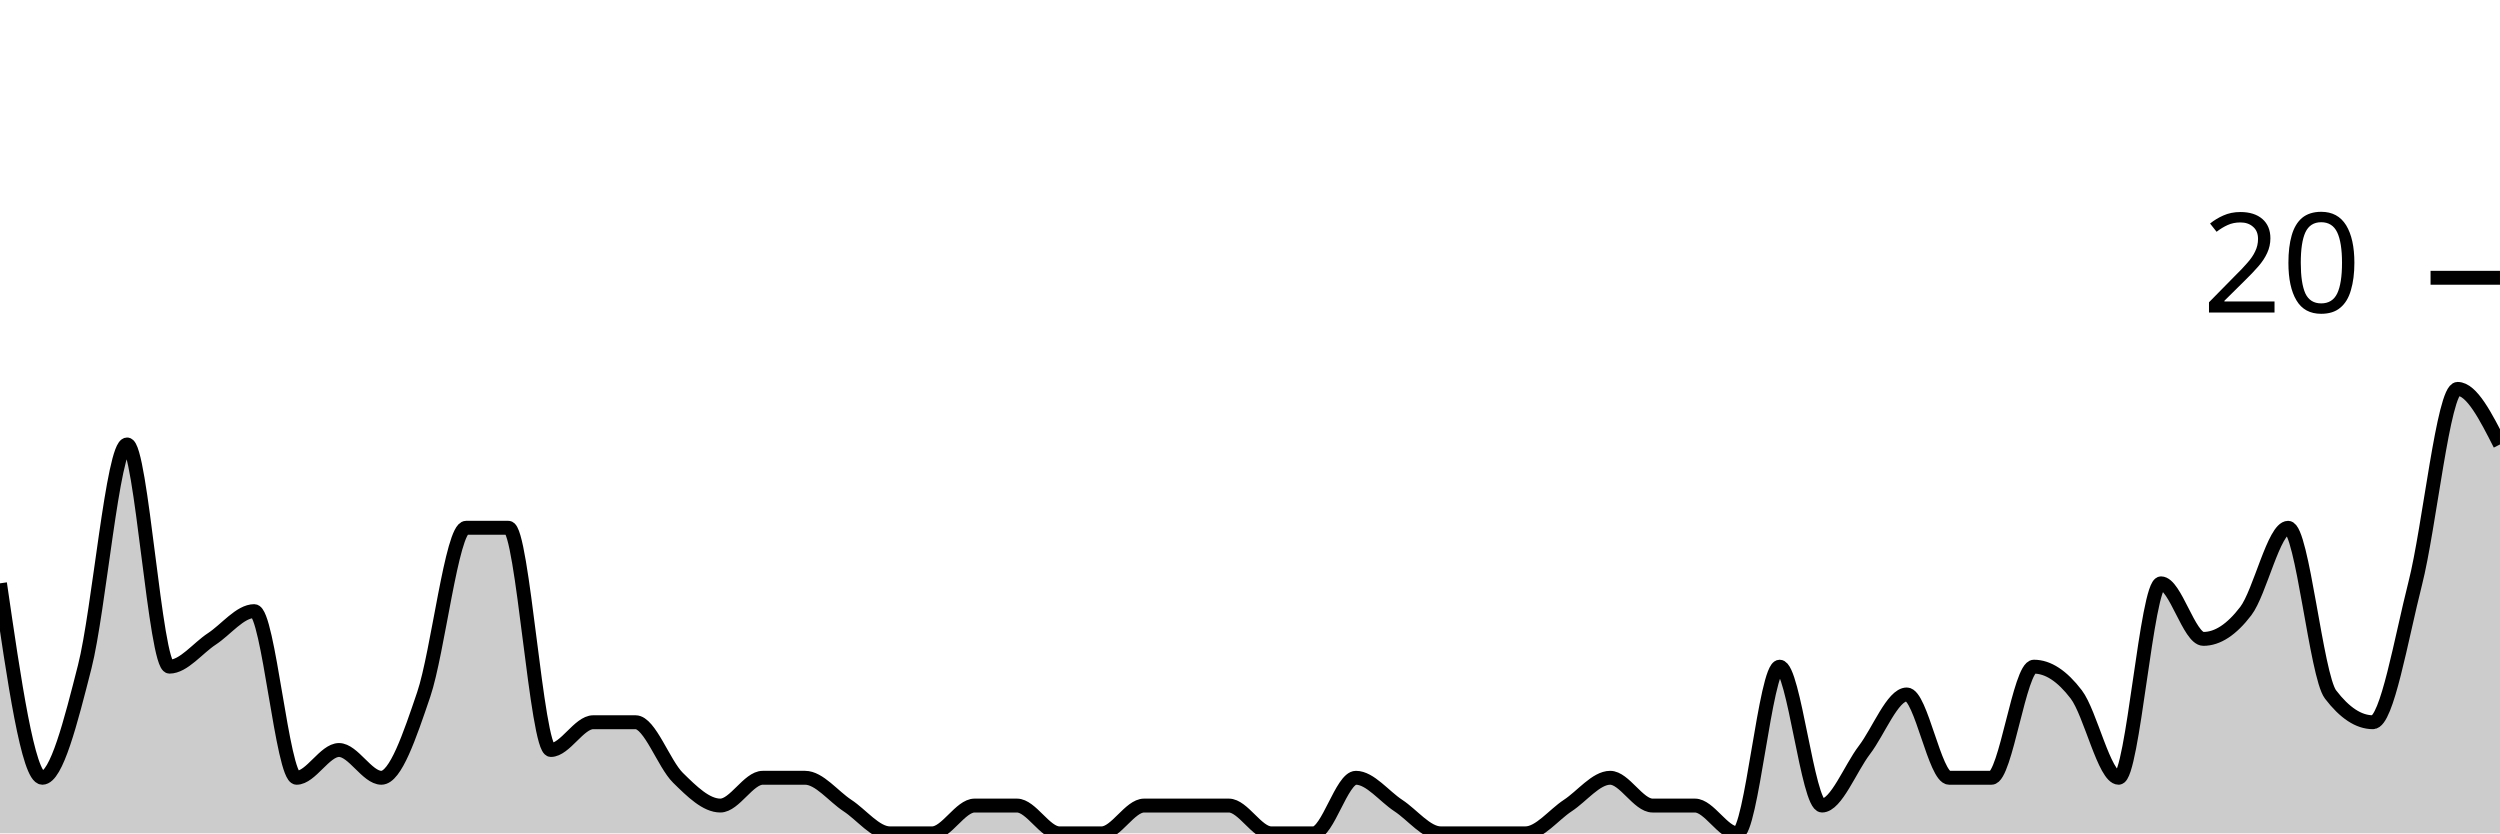
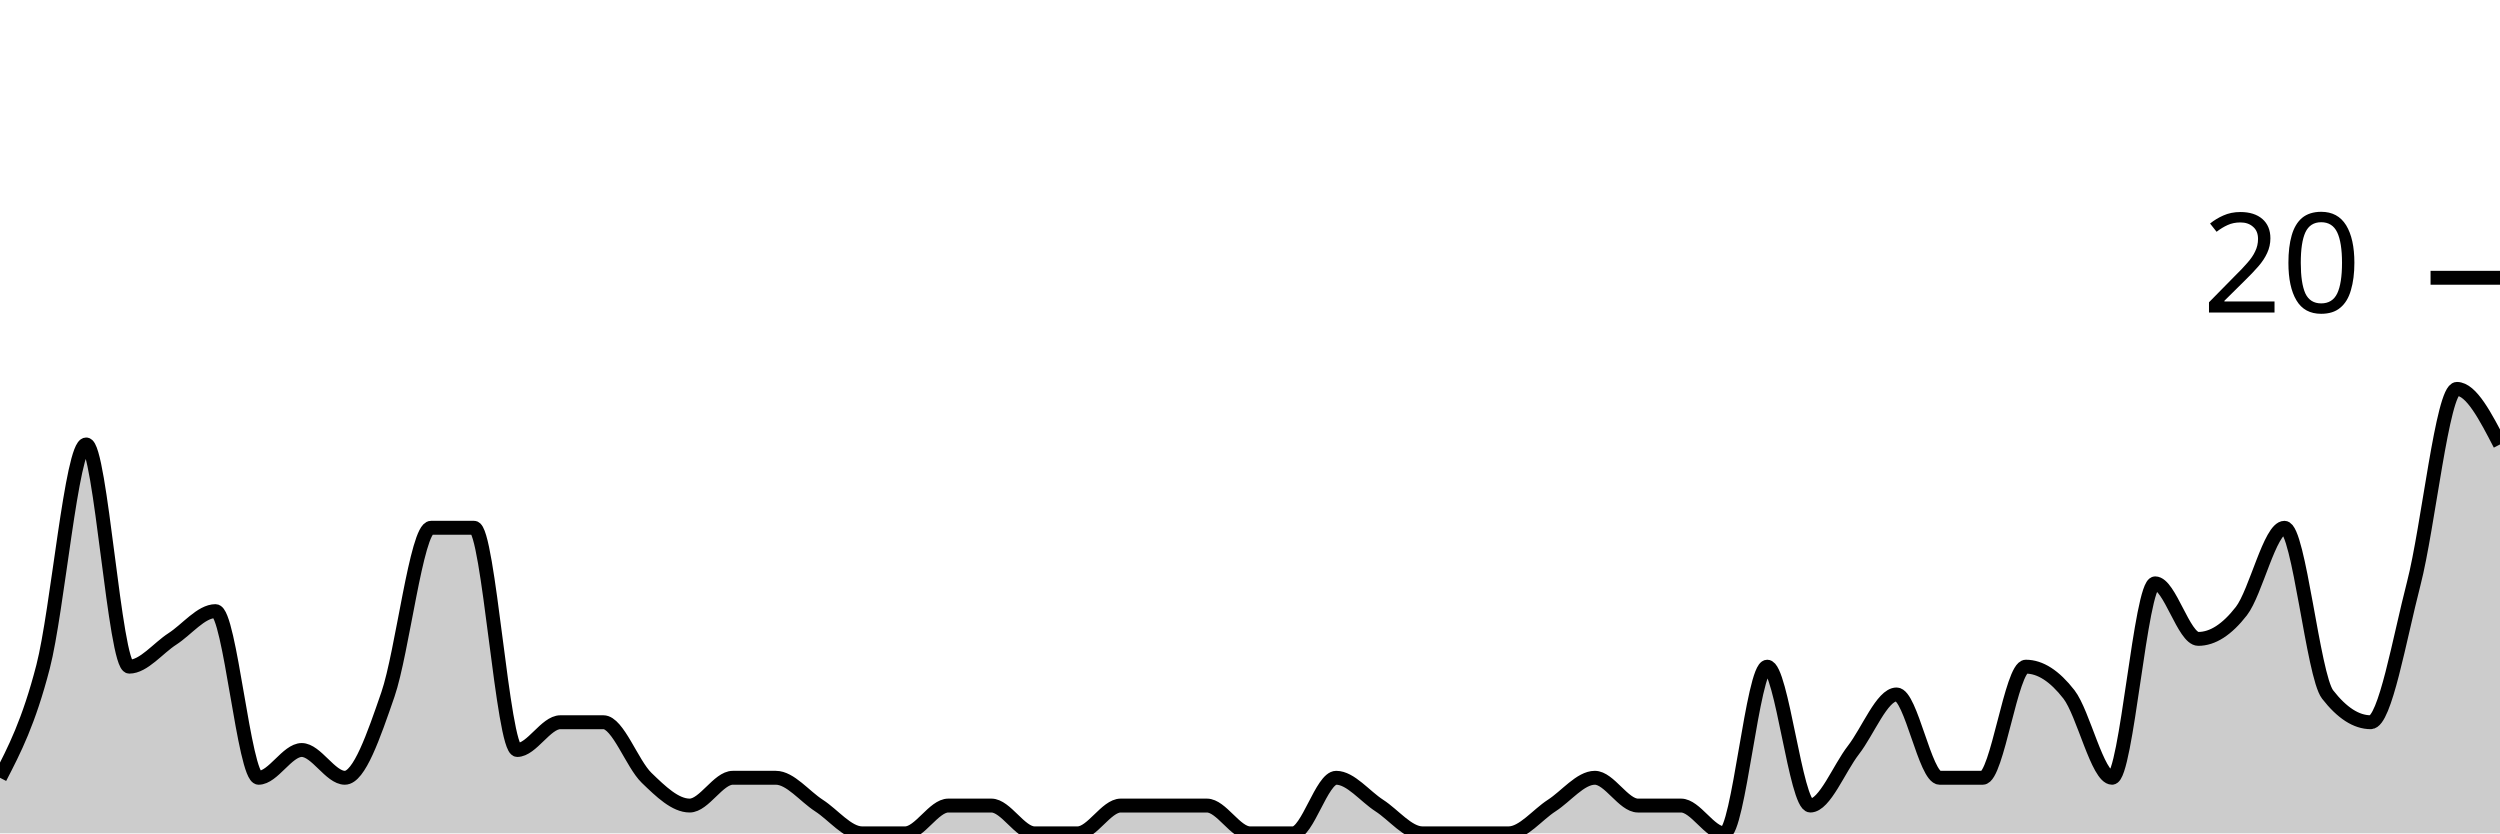
<svg xmlns="http://www.w3.org/2000/svg" viewBox="0 0 180 60">
  <g transform="translate(0,20)">
-     <path class="area" fill="rgba(0, 0, 0, 0.2)" d="M0,22C1.017,29,2.034,36,3.051,36C4.068,36,5.085,32,6.102,28C7.119,24,8.136,12,9.153,12C10.169,12,11.186,28,12.203,28C13.22,28,14.237,26.667,15.254,26C16.271,25.333,17.288,24,18.305,24C19.322,24,20.339,36,21.356,36C22.373,36,23.39,34,24.407,34C25.424,34,26.441,36,27.458,36C28.475,36,29.492,33,30.508,30C31.525,27,32.542,18,33.559,18C34.576,18,35.593,18,36.61,18C37.627,18,38.644,34,39.661,34C40.678,34,41.695,32,42.712,32C43.729,32,44.746,32,45.763,32C46.78,32,47.797,35,48.814,36C49.831,37,50.847,38,51.864,38C52.881,38,53.898,36,54.915,36C55.932,36,56.949,36,57.966,36C58.983,36,60,37.333,61.017,38C62.034,38.667,63.051,40,64.068,40C65.085,40,66.102,40,67.119,40C68.136,40,69.153,38,70.169,38C71.186,38,72.203,38,73.22,38C74.237,38,75.254,40,76.271,40C77.288,40,78.305,40,79.322,40C80.339,40,81.356,38,82.373,38C83.39,38,84.407,38,85.424,38C86.441,38,87.458,38,88.475,38C89.492,38,90.508,40,91.525,40C92.542,40,93.559,40,94.576,40C95.593,40,96.61,36,97.627,36C98.644,36,99.661,37.333,100.678,38C101.695,38.667,102.712,40,103.729,40C104.746,40,105.763,40,106.78,40C107.797,40,108.814,40,109.831,40C110.847,40,111.864,38.667,112.881,38C113.898,37.333,114.915,36,115.932,36C116.949,36,117.966,38,118.983,38C120,38,121.017,38,122.034,38C123.051,38,124.068,40,125.085,40C126.102,40,127.119,28,128.136,28C129.153,28,130.169,38,131.186,38C132.203,38,133.22,35.333,134.237,34C135.254,32.667,136.271,30,137.288,30C138.305,30,139.322,36,140.339,36C141.356,36,142.373,36,143.39,36C144.407,36,145.424,28,146.441,28C147.458,28,148.475,28.667,149.492,30C150.508,31.333,151.525,36,152.542,36C153.559,36,154.576,22,155.593,22C156.61,22,157.627,26,158.644,26C159.661,26,160.678,25.333,161.695,24C162.712,22.667,163.729,18,164.746,18C165.763,18,166.78,28.667,167.797,30C168.814,31.333,169.831,32,170.847,32C171.864,32,172.881,26,173.898,22C174.915,18,175.932,8,176.949,8C177.966,8,178.983,10,180,12L180,40C178.983,40,177.966,40,176.949,40C175.932,40,174.915,40,173.898,40C172.881,40,171.864,40,170.847,40C169.831,40,168.814,40,167.797,40C166.78,40,165.763,40,164.746,40C163.729,40,162.712,40,161.695,40C160.678,40,159.661,40,158.644,40C157.627,40,156.61,40,155.593,40C154.576,40,153.559,40,152.542,40C151.525,40,150.508,40,149.492,40C148.475,40,147.458,40,146.441,40C145.424,40,144.407,40,143.39,40C142.373,40,141.356,40,140.339,40C139.322,40,138.305,40,137.288,40C136.271,40,135.254,40,134.237,40C133.22,40,132.203,40,131.186,40C130.169,40,129.153,40,128.136,40C127.119,40,126.102,40,125.085,40C124.068,40,123.051,40,122.034,40C121.017,40,120,40,118.983,40C117.966,40,116.949,40,115.932,40C114.915,40,113.898,40,112.881,40C111.864,40,110.847,40,109.831,40C108.814,40,107.797,40,106.78,40C105.763,40,104.746,40,103.729,40C102.712,40,101.695,40,100.678,40C99.661,40,98.644,40,97.627,40C96.61,40,95.593,40,94.576,40C93.559,40,92.542,40,91.525,40C90.508,40,89.492,40,88.475,40C87.458,40,86.441,40,85.424,40C84.407,40,83.39,40,82.373,40C81.356,40,80.339,40,79.322,40C78.305,40,77.288,40,76.271,40C75.254,40,74.237,40,73.22,40C72.203,40,71.186,40,70.169,40C69.153,40,68.136,40,67.119,40C66.102,40,65.085,40,64.068,40C63.051,40,62.034,40,61.017,40C60,40,58.983,40,57.966,40C56.949,40,55.932,40,54.915,40C53.898,40,52.881,40,51.864,40C50.847,40,49.831,40,48.814,40C47.797,40,46.78,40,45.763,40C44.746,40,43.729,40,42.712,40C41.695,40,40.678,40,39.661,40C38.644,40,37.627,40,36.61,40C35.593,40,34.576,40,33.559,40C32.542,40,31.525,40,30.508,40C29.492,40,28.475,40,27.458,40C26.441,40,25.424,40,24.407,40C23.39,40,22.373,40,21.356,40C20.339,40,19.322,40,18.305,40C17.288,40,16.271,40,15.254,40C14.237,40,13.22,40,12.203,40C11.186,40,10.169,40,9.153,40C8.136,40,7.119,40,6.102,40C5.085,40,4.068,40,3.051,40C2.034,40,1.017,40,0,40Z" />
-     <path class="line" stroke="black" fill="none" d="M0,22C1.017,29,2.034,36,3.051,36C4.068,36,5.085,32,6.102,28C7.119,24,8.136,12,9.153,12C10.169,12,11.186,28,12.203,28C13.22,28,14.237,26.667,15.254,26C16.271,25.333,17.288,24,18.305,24C19.322,24,20.339,36,21.356,36C22.373,36,23.39,34,24.407,34C25.424,34,26.441,36,27.458,36C28.475,36,29.492,33,30.508,30C31.525,27,32.542,18,33.559,18C34.576,18,35.593,18,36.61,18C37.627,18,38.644,34,39.661,34C40.678,34,41.695,32,42.712,32C43.729,32,44.746,32,45.763,32C46.78,32,47.797,35,48.814,36C49.831,37,50.847,38,51.864,38C52.881,38,53.898,36,54.915,36C55.932,36,56.949,36,57.966,36C58.983,36,60,37.333,61.017,38C62.034,38.667,63.051,40,64.068,40C65.085,40,66.102,40,67.119,40C68.136,40,69.153,38,70.169,38C71.186,38,72.203,38,73.22,38C74.237,38,75.254,40,76.271,40C77.288,40,78.305,40,79.322,40C80.339,40,81.356,38,82.373,38C83.39,38,84.407,38,85.424,38C86.441,38,87.458,38,88.475,38C89.492,38,90.508,40,91.525,40C92.542,40,93.559,40,94.576,40C95.593,40,96.61,36,97.627,36C98.644,36,99.661,37.333,100.678,38C101.695,38.667,102.712,40,103.729,40C104.746,40,105.763,40,106.78,40C107.797,40,108.814,40,109.831,40C110.847,40,111.864,38.667,112.881,38C113.898,37.333,114.915,36,115.932,36C116.949,36,117.966,38,118.983,38C120,38,121.017,38,122.034,38C123.051,38,124.068,40,125.085,40C126.102,40,127.119,28,128.136,28C129.153,28,130.169,38,131.186,38C132.203,38,133.22,35.333,134.237,34C135.254,32.667,136.271,30,137.288,30C138.305,30,139.322,36,140.339,36C141.356,36,142.373,36,143.39,36C144.407,36,145.424,28,146.441,28C147.458,28,148.475,28.667,149.492,30C150.508,31.333,151.525,36,152.542,36C153.559,36,154.576,22,155.593,22C156.61,22,157.627,26,158.644,26C159.661,26,160.678,25.333,161.695,24C162.712,22.667,163.729,18,164.746,18C165.763,18,166.78,28.667,167.797,30C168.814,31.333,169.831,32,170.847,32C171.864,32,172.881,26,173.898,22C174.915,18,175.932,8,176.949,8C177.966,8,178.983,10,180,12" />
+     <path class="area" fill="rgba(0, 0, 0, 0.2)" d="M0,36C1.034,34,2.069,32,3.103,28C4.138,24,5.172,12,6.207,12C7.241,12,8.276,28,9.31,28C10.345,28,11.379,26.667,12.414,26C13.448,25.333,14.483,24,15.517,24C16.552,24,17.586,36,18.621,36C19.655,36,20.69,34,21.724,34C22.759,34,23.793,36,24.828,36C25.862,36,26.897,33,27.931,30C28.966,27,30,18,31.034,18C32.069,18,33.103,18,34.138,18C35.172,18,36.207,34,37.241,34C38.276,34,39.31,32,40.345,32C41.379,32,42.414,32,43.448,32C44.483,32,45.517,35,46.552,36C47.586,37,48.621,38,49.655,38C50.69,38,51.724,36,52.759,36C53.793,36,54.828,36,55.862,36C56.897,36,57.931,37.333,58.966,38C60,38.667,61.034,40,62.069,40C63.103,40,64.138,40,65.172,40C66.207,40,67.241,38,68.276,38C69.31,38,70.345,38,71.379,38C72.414,38,73.448,40,74.483,40C75.517,40,76.552,40,77.586,40C78.621,40,79.655,38,80.69,38C81.724,38,82.759,38,83.793,38C84.828,38,85.862,38,86.897,38C87.931,38,88.966,40,90,40C91.034,40,92.069,40,93.103,40C94.138,40,95.172,36,96.207,36C97.241,36,98.276,37.333,99.31,38C100.345,38.667,101.379,40,102.414,40C103.448,40,104.483,40,105.517,40C106.552,40,107.586,40,108.621,40C109.655,40,110.69,38.667,111.724,38C112.759,37.333,113.793,36,114.828,36C115.862,36,116.897,38,117.931,38C118.966,38,120,38,121.034,38C122.069,38,123.103,40,124.138,40C125.172,40,126.207,28,127.241,28C128.276,28,129.31,38,130.345,38C131.379,38,132.414,35.333,133.448,34C134.483,32.667,135.517,30,136.552,30C137.586,30,138.621,36,139.655,36C140.69,36,141.724,36,142.759,36C143.793,36,144.828,28,145.862,28C146.897,28,147.931,28.667,148.966,30C150,31.333,151.034,36,152.069,36C153.103,36,154.138,22,155.172,22C156.207,22,157.241,26,158.276,26C159.31,26,160.345,25.333,161.379,24C162.414,22.667,163.448,18,164.483,18C165.517,18,166.552,28.667,167.586,30C168.621,31.333,169.655,32,170.69,32C171.724,32,172.759,26,173.793,22C174.828,18,175.862,8,176.897,8C177.931,8,178.966,10,180,12L180,40C178.966,40,177.931,40,176.897,40C175.862,40,174.828,40,173.793,40C172.759,40,171.724,40,170.69,40C169.655,40,168.621,40,167.586,40C166.552,40,165.517,40,164.483,40C163.448,40,162.414,40,161.379,40C160.345,40,159.31,40,158.276,40C157.241,40,156.207,40,155.172,40C154.138,40,153.103,40,152.069,40C151.034,40,150,40,148.966,40C147.931,40,146.897,40,145.862,40C144.828,40,143.793,40,142.759,40C141.724,40,140.69,40,139.655,40C138.621,40,137.586,40,136.552,40C135.517,40,134.483,40,133.448,40C132.414,40,131.379,40,130.345,40C129.31,40,128.276,40,127.241,40C126.207,40,125.172,40,124.138,40C123.103,40,122.069,40,121.034,40C120,40,118.966,40,117.931,40C116.897,40,115.862,40,114.828,40C113.793,40,112.759,40,111.724,40C110.69,40,109.655,40,108.621,40C107.586,40,106.552,40,105.517,40C104.483,40,103.448,40,102.414,40C101.379,40,100.345,40,99.31,40C98.276,40,97.241,40,96.207,40C95.172,40,94.138,40,93.103,40C92.069,40,91.034,40,90,40C88.966,40,87.931,40,86.897,40C85.862,40,84.828,40,83.793,40C82.759,40,81.724,40,80.69,40C79.655,40,78.621,40,77.586,40C76.552,40,75.517,40,74.483,40C73.448,40,72.414,40,71.379,40C70.345,40,69.31,40,68.276,40C67.241,40,66.207,40,65.172,40C64.138,40,63.103,40,62.069,40C61.034,40,60,40,58.966,40C57.931,40,56.897,40,55.862,40C54.828,40,53.793,40,52.759,40C51.724,40,50.69,40,49.655,40C48.621,40,47.586,40,46.552,40C45.517,40,44.483,40,43.448,40C42.414,40,41.379,40,40.345,40C39.31,40,38.276,40,37.241,40C36.207,40,35.172,40,34.138,40C33.103,40,32.069,40,31.034,40C30,40,28.966,40,27.931,40C26.897,40,25.862,40,24.828,40C23.793,40,22.759,40,21.724,40C20.69,40,19.655,40,18.621,40C17.586,40,16.552,40,15.517,40C14.483,40,13.448,40,12.414,40C11.379,40,10.345,40,9.31,40C8.276,40,7.241,40,6.207,40C5.172,40,4.138,40,3.103,40C2.069,40,1.034,40,0,40Z" />
+     <path class="line" stroke="black" fill="none" d="M0,36C1.034,34,2.069,32,3.103,28C4.138,24,5.172,12,6.207,12C7.241,12,8.276,28,9.31,28C10.345,28,11.379,26.667,12.414,26C13.448,25.333,14.483,24,15.517,24C16.552,24,17.586,36,18.621,36C19.655,36,20.69,34,21.724,34C22.759,34,23.793,36,24.828,36C25.862,36,26.897,33,27.931,30C28.966,27,30,18,31.034,18C32.069,18,33.103,18,34.138,18C35.172,18,36.207,34,37.241,34C38.276,34,39.31,32,40.345,32C41.379,32,42.414,32,43.448,32C44.483,32,45.517,35,46.552,36C47.586,37,48.621,38,49.655,38C50.69,38,51.724,36,52.759,36C53.793,36,54.828,36,55.862,36C56.897,36,57.931,37.333,58.966,38C60,38.667,61.034,40,62.069,40C63.103,40,64.138,40,65.172,40C66.207,40,67.241,38,68.276,38C69.31,38,70.345,38,71.379,38C72.414,38,73.448,40,74.483,40C75.517,40,76.552,40,77.586,40C78.621,40,79.655,38,80.69,38C81.724,38,82.759,38,83.793,38C84.828,38,85.862,38,86.897,38C87.931,38,88.966,40,90,40C91.034,40,92.069,40,93.103,40C94.138,40,95.172,36,96.207,36C97.241,36,98.276,37.333,99.31,38C100.345,38.667,101.379,40,102.414,40C103.448,40,104.483,40,105.517,40C106.552,40,107.586,40,108.621,40C109.655,40,110.69,38.667,111.724,38C112.759,37.333,113.793,36,114.828,36C115.862,36,116.897,38,117.931,38C118.966,38,120,38,121.034,38C122.069,38,123.103,40,124.138,40C125.172,40,126.207,28,127.241,28C128.276,28,129.31,38,130.345,38C131.379,38,132.414,35.333,133.448,34C134.483,32.667,135.517,30,136.552,30C137.586,30,138.621,36,139.655,36C140.69,36,141.724,36,142.759,36C143.793,36,144.828,28,145.862,28C146.897,28,147.931,28.667,148.966,30C150,31.333,151.034,36,152.069,36C153.103,36,154.138,22,155.172,22C156.207,22,157.241,26,158.276,26C159.31,26,160.345,25.333,161.379,24C162.414,22.667,163.448,18,164.483,18C165.517,18,166.552,28.667,167.586,30C168.621,31.333,169.655,32,170.69,32C171.724,32,172.759,26,173.793,22C174.828,18,175.862,8,176.897,8C177.931,8,178.966,10,180,12" />
    <path class="axis-ceiling" stroke-width="1" stroke="black" fill="none" d="M175,0L180,0" />
    <text class="axis-ceiling-label" font-family="sans-serif" text-anchor="end" font-size="10px" x="170" y="2.5">20</text>
  </g>
</svg>
